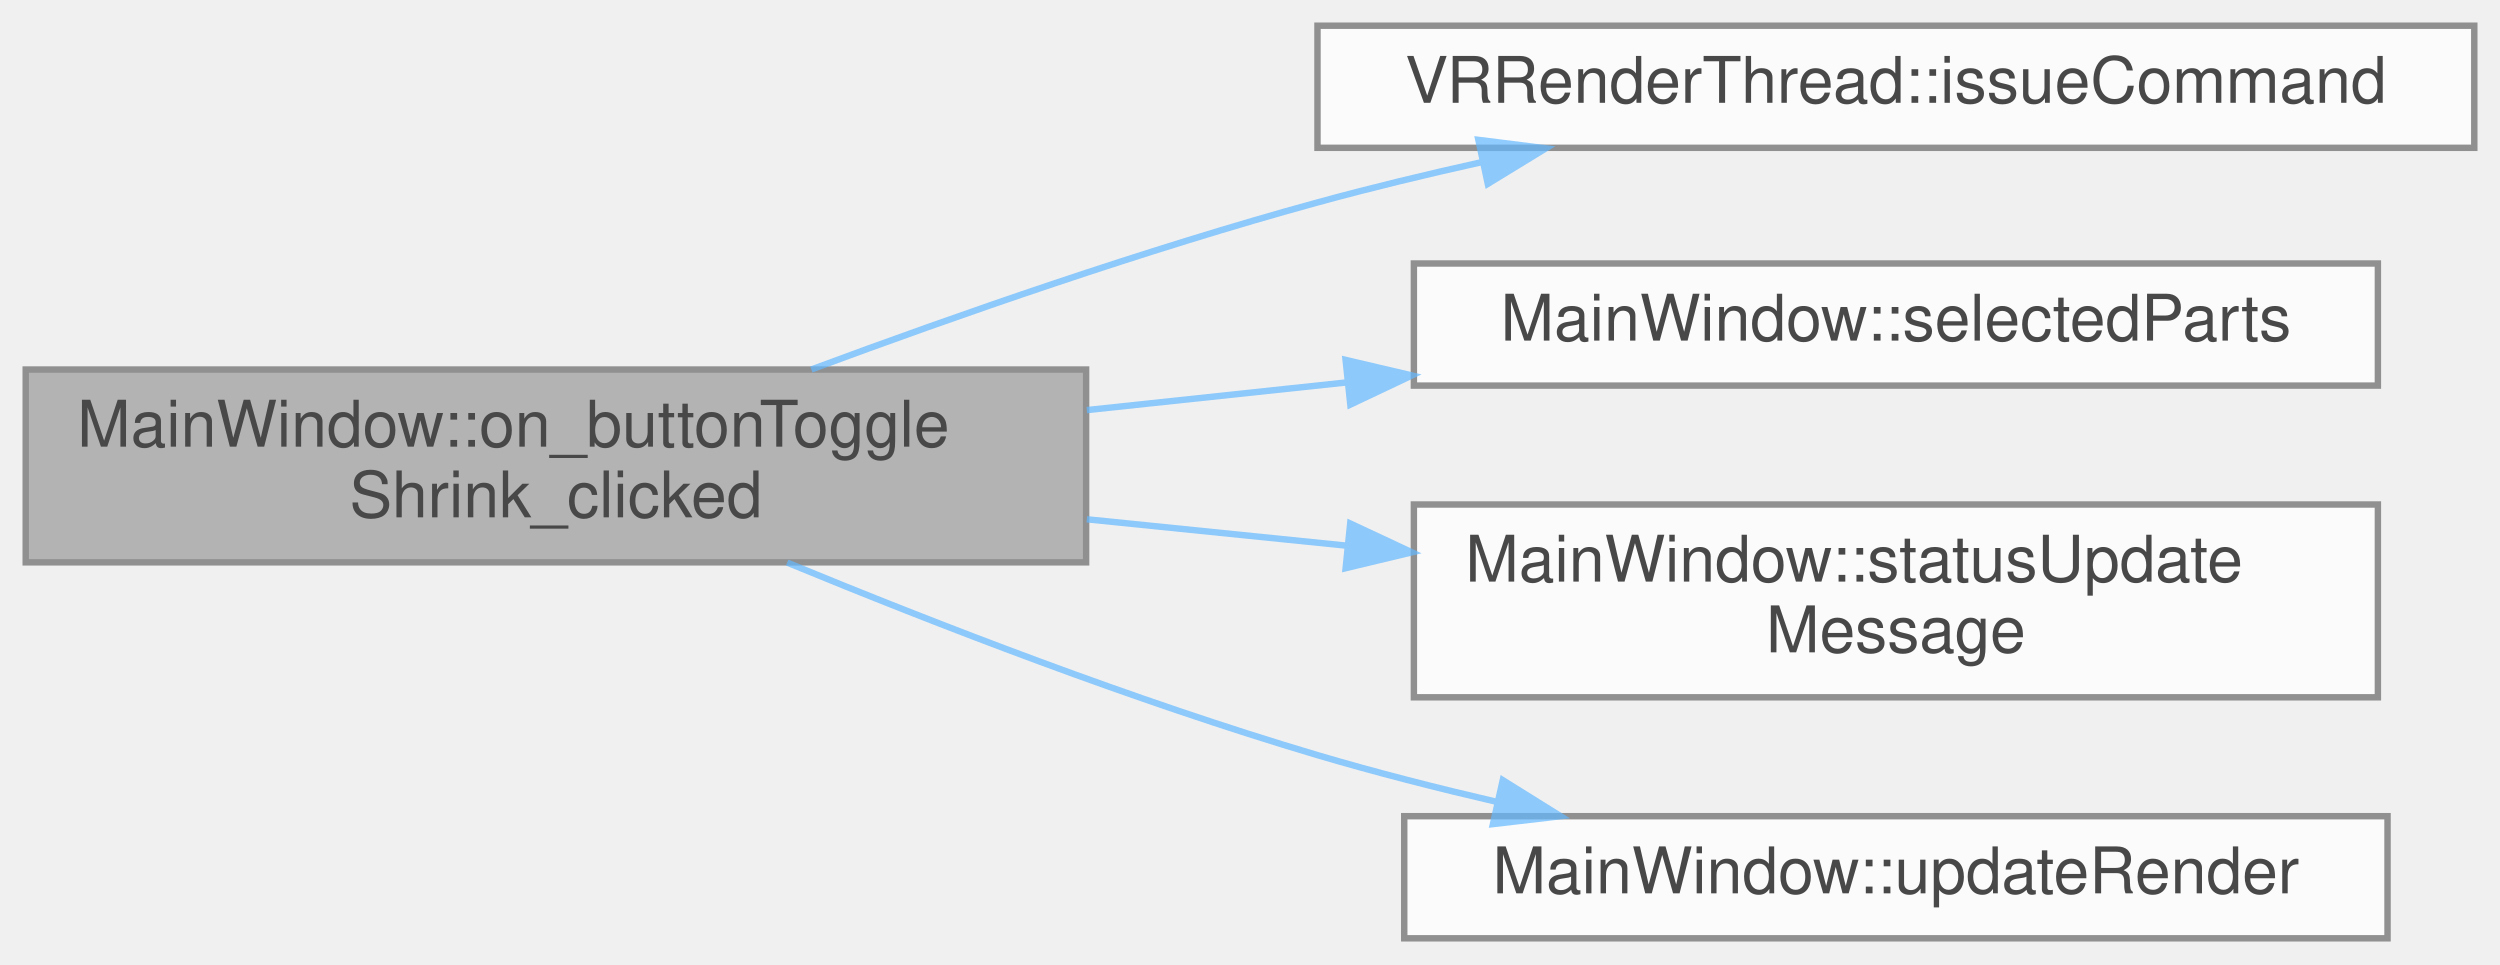
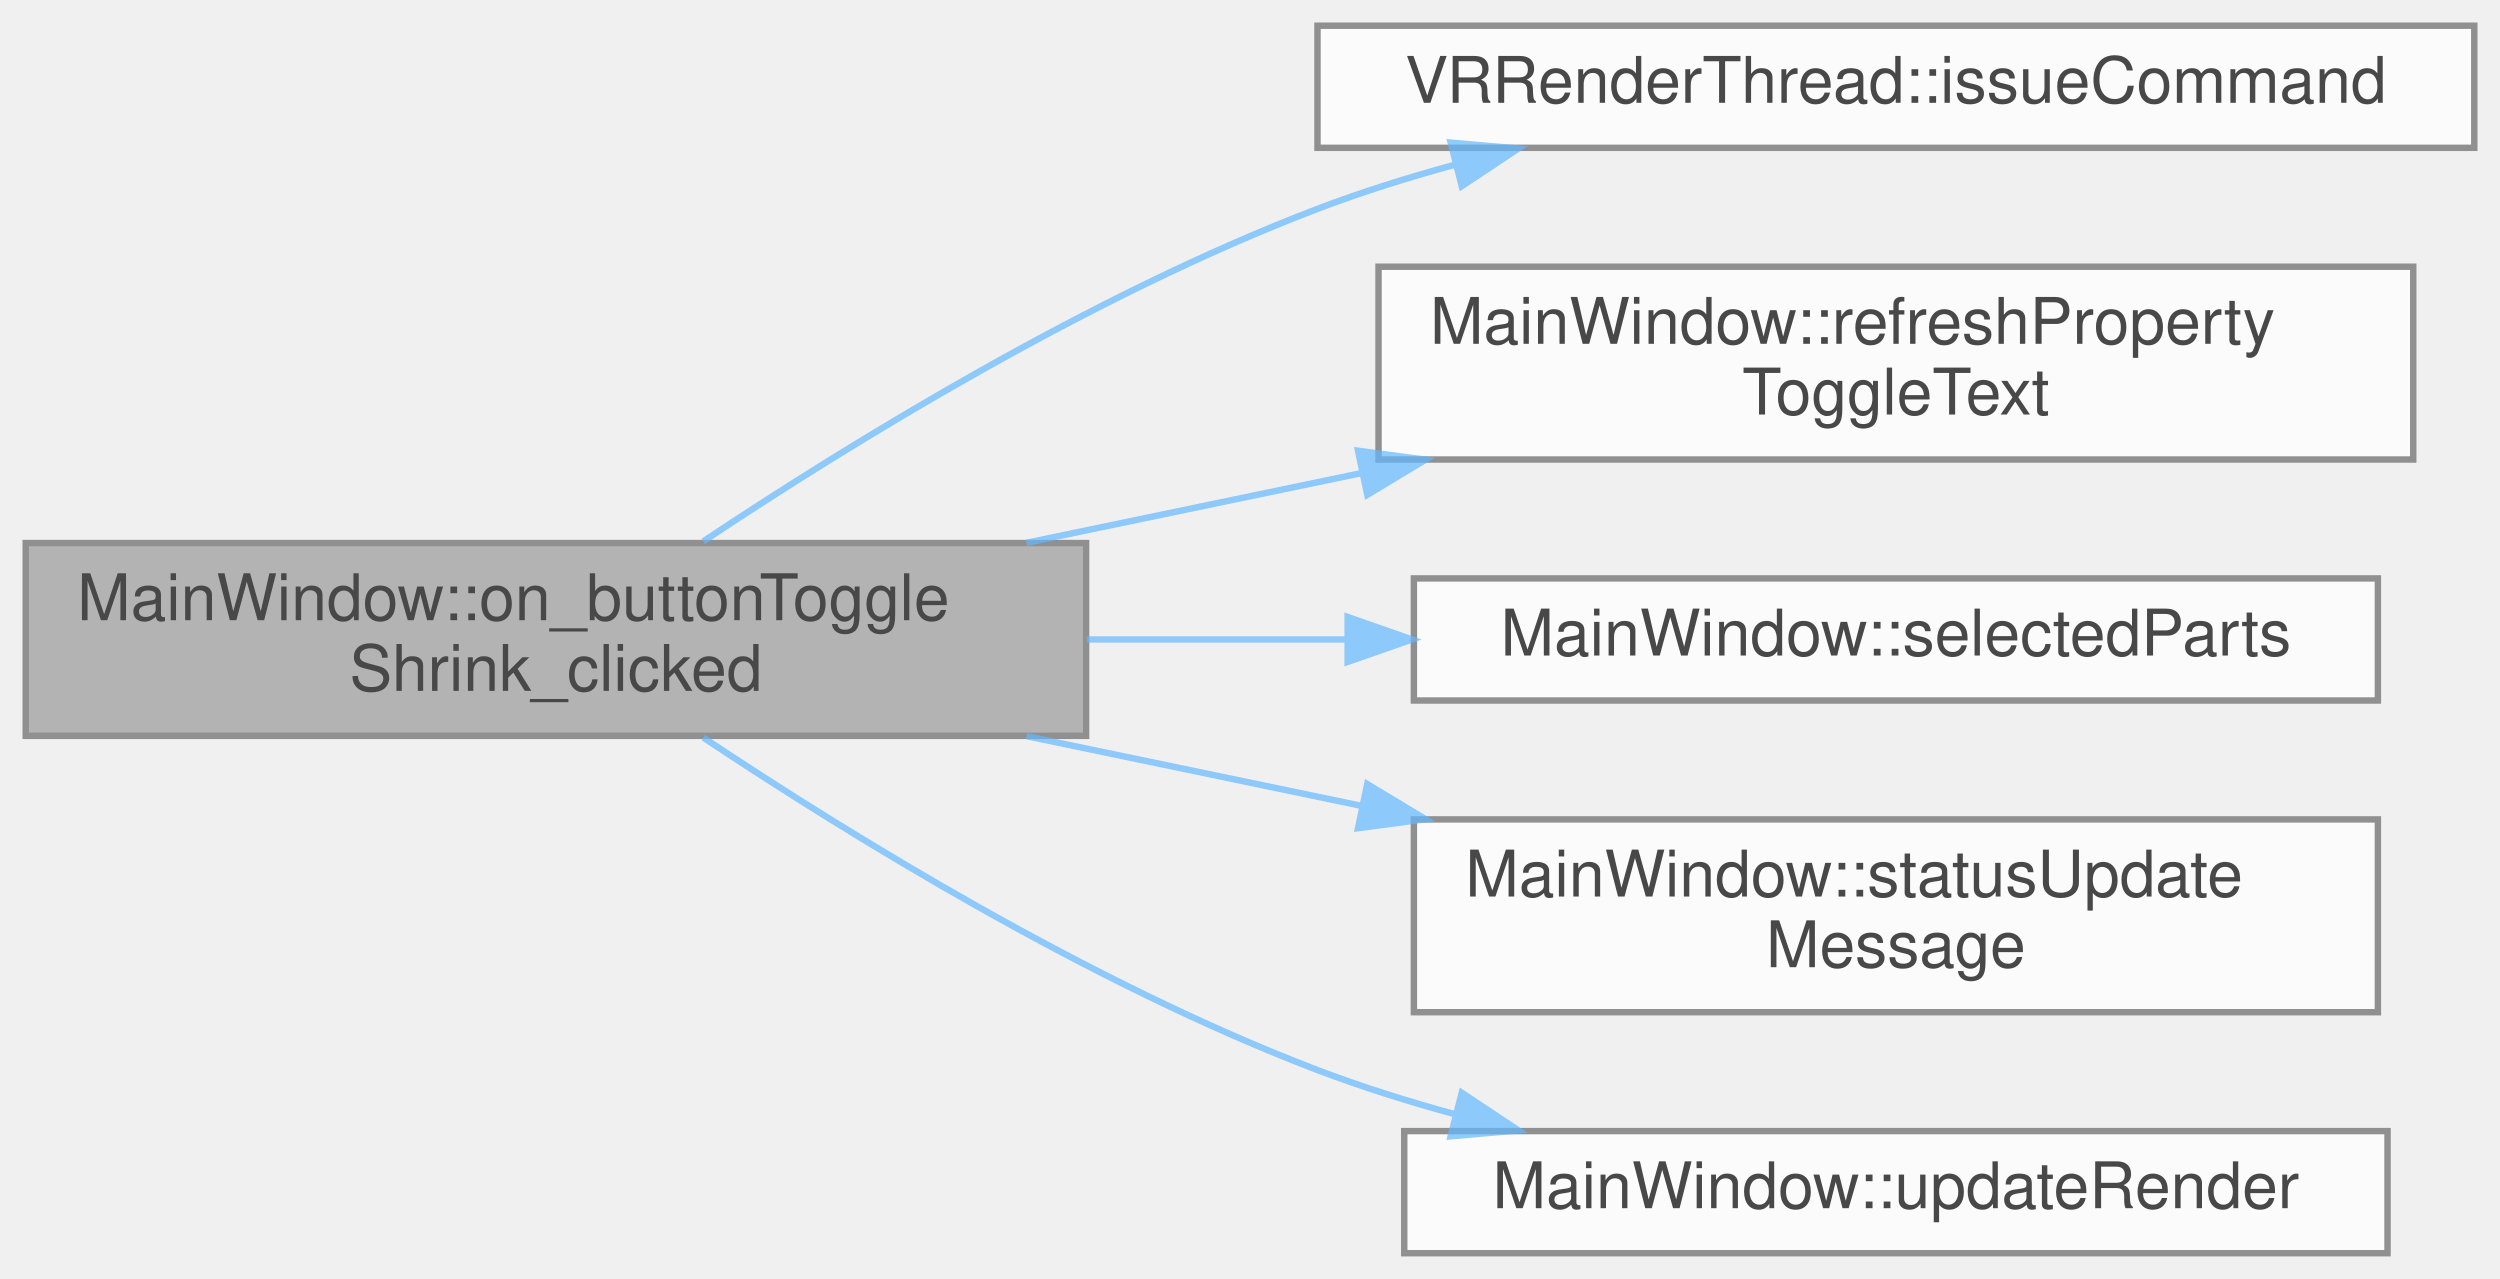
- <svg xmlns="http://www.w3.org/2000/svg" xmlns:xlink="http://www.w3.org/1999/xlink" width="389pt" height="150pt" viewBox="0.00 0.00 389.00 150.00">
+ <svg xmlns="http://www.w3.org/2000/svg" xmlns:xlink="http://www.w3.org/1999/xlink" width="389pt" height="199pt" viewBox="0.00 0.00 389.00 199.00">
  <svg id="main" version="1.1" xml:space="preserve">
    <style type="text/css">
.node, .edge {opacity: 0.7;}
.node.selected, .edge.selected {opacity: 1;}
.edge:hover path { stroke: red; }
.edge:hover polygon { stroke: red; fill: red; }
</style>
    <svg id="graph" class="graph">
-       <g id="graph0" class="graph" transform="scale(1 1) rotate(0) translate(4 146)">
+       <g id="graph0" class="graph" transform="scale(1 1) rotate(0) translate(4 195)">
        <g id="Node000001" class="node">
          <g id="a_Node000001">
            <a xlink:title=" ">
-               <polygon fill="#999999" stroke="#666666" points="165,-88.5 0,-88.5 0,-58.5 165,-58.5 165,-88.5" />
-               <text text-anchor="start" x="8" y="-76.5" font-family="Helvetica,sans-Serif" font-size="10.00">MainWindow::on_buttonToggle</text>
-               <text text-anchor="middle" x="82.5" y="-65.5" font-family="Helvetica,sans-Serif" font-size="10.00">Shrink_clicked</text>
+               <polygon fill="#999999" stroke="#666666" points="165,-110.5 0,-110.5 0,-80.5 165,-80.5 165,-110.5" />
+               <text text-anchor="start" x="8" y="-98.5" font-family="Helvetica,sans-Serif" font-size="10.00">MainWindow::on_buttonToggle</text>
+               <text text-anchor="middle" x="82.5" y="-87.5" font-family="Helvetica,sans-Serif" font-size="10.00">Shrink_clicked</text>
            </a>
          </g>
        </g>
        <g id="Node000002" class="node">
          <g id="a_Node000002">
            <a xlink:href="classVRRenderThread.html#a0e5e7126b3e42c9d98fc14d1cd983fdf" target="_top" xlink:title=" ">
-               <polygon fill="white" stroke="#666666" points="381,-142 201,-142 201,-123 381,-123 381,-142" />
-               <text text-anchor="middle" x="291" y="-130" font-family="Helvetica,sans-Serif" font-size="10.00">VRRenderThread::issueCommand</text>
+               <polygon fill="white" stroke="#666666" points="381,-191 201,-191 201,-172 381,-172 381,-191" />
+               <text text-anchor="middle" x="291" y="-179" font-family="Helvetica,sans-Serif" font-size="10.00">VRRenderThread::issueCommand</text>
            </a>
          </g>
        </g>
        <g id="edge1_Node000001_Node000002" class="edge">
          <g id="a_edge1_Node000001_Node000002">
            <a xlink:title=" ">
-               <path fill="none" stroke="#63b8ff" d="M122.25,-88.51C144.95,-96.94 174.33,-107.19 201,-114.5 209.2,-116.75 217.89,-118.85 226.5,-120.76" />
-               <polygon fill="#63b8ff" stroke="#63b8ff" points="226.03,-124.24 236.54,-122.92 227.5,-117.39 226.03,-124.24" />
+               <path fill="none" stroke="#63b8ff" d="M105.44,-110.77C128.31,-126 165.67,-149.03 201,-162.5 207.8,-165.09 215.03,-167.37 222.33,-169.36" />
+               <polygon fill="#63b8ff" stroke="#63b8ff" points="221.72,-172.81 232.27,-171.89 223.45,-166.03 221.72,-172.81" />
            </a>
          </g>
        </g>
        <g id="Node000003" class="node">
          <g id="a_Node000003">
+             <a xlink:href="classMainWindow.html#a996bb91b97cdc9ab297bf60fe9765c61" target="_top" xlink:title=" ">
+               <polygon fill="white" stroke="#666666" points="371.5,-153.5 210.5,-153.5 210.5,-123.5 371.5,-123.5 371.5,-153.5" />
+               <text text-anchor="start" x="218.5" y="-141.5" font-family="Helvetica,sans-Serif" font-size="10.00">MainWindow::refreshProperty</text>
+               <text text-anchor="middle" x="291" y="-130.5" font-family="Helvetica,sans-Serif" font-size="10.00">ToggleText</text>
+             </a>
+           </g>
+         </g>
+         <g id="edge2_Node000001_Node000003" class="edge">
+           <g id="a_edge2_Node000001_Node000003">
+             <a xlink:title=" ">
+               <path fill="none" stroke="#63b8ff" d="M155.72,-110.54C172.54,-114.04 190.57,-117.8 207.79,-121.38" />
+               <polygon fill="#63b8ff" stroke="#63b8ff" points="207.31,-124.86 217.82,-123.47 208.74,-118 207.31,-124.86" />
+             </a>
+           </g>
+         </g>
+         <g id="Node000004" class="node">
+           <g id="a_Node000004">
            <a xlink:href="classMainWindow.html#a15a4966f9e4285ab2895a35f94878175" target="_top" xlink:title=" ">
              <polygon fill="white" stroke="#666666" points="366,-105 216,-105 216,-86 366,-86 366,-105" />
              <text text-anchor="middle" x="291" y="-93" font-family="Helvetica,sans-Serif" font-size="10.00">MainWindow::selectedParts</text>
            </a>
          </g>
        </g>
-         <g id="edge2_Node000001_Node000003" class="edge">
-           <g id="a_edge2_Node000001_Node000003">
+         <g id="edge3_Node000001_Node000004" class="edge">
+           <g id="a_edge3_Node000001_Node000004">
            <a xlink:title=" ">
-               <path fill="none" stroke="#63b8ff" d="M165.11,-82.19C178.41,-83.61 192.21,-85.08 205.57,-86.5" />
-               <polygon fill="#63b8ff" stroke="#63b8ff" points="205.37,-90 215.69,-87.58 206.11,-83.04 205.37,-90" />
+               <path fill="none" stroke="#63b8ff" d="M165.11,-95.5C178.41,-95.5 192.21,-95.5 205.57,-95.5" />
+               <polygon fill="#63b8ff" stroke="#63b8ff" points="205.69,-99 215.69,-95.5 205.69,-92 205.69,-99" />
            </a>
          </g>
        </g>
-         <g id="Node000004" class="node">
-           <g id="a_Node000004">
+         <g id="Node000005" class="node">
+           <g id="a_Node000005">
            <a xlink:href="classMainWindow.html#a86443ea744fda3e9bad328c2fd1c3d6b" target="_top" xlink:title=" ">
              <polygon fill="white" stroke="#666666" points="366,-67.5 216,-67.5 216,-37.5 366,-37.5 366,-67.5" />
              <text text-anchor="start" x="224" y="-55.5" font-family="Helvetica,sans-Serif" font-size="10.00">MainWindow::statusUpdate</text>
              <text text-anchor="middle" x="291" y="-44.5" font-family="Helvetica,sans-Serif" font-size="10.00">Message</text>
            </a>
          </g>
        </g>
-         <g id="edge3_Node000001_Node000004" class="edge">
-           <g id="a_edge3_Node000001_Node000004">
+         <g id="edge4_Node000001_Node000005" class="edge">
+           <g id="a_edge4_Node000001_Node000005">
            <a xlink:title=" ">
-               <path fill="none" stroke="#63b8ff" d="M165.11,-65.2C178.41,-63.85 192.21,-62.45 205.57,-61.09" />
-               <polygon fill="#63b8ff" stroke="#63b8ff" points="206.09,-64.55 215.69,-60.06 205.38,-57.59 206.09,-64.55" />
+               <path fill="none" stroke="#63b8ff" d="M155.72,-80.46C172.54,-76.96 190.57,-73.2 207.79,-69.62" />
+               <polygon fill="#63b8ff" stroke="#63b8ff" points="208.74,-73 217.82,-67.53 207.31,-66.14 208.74,-73" />
            </a>
          </g>
        </g>
-         <g id="Node000005" class="node">
-           <g id="a_Node000005">
+         <g id="Node000006" class="node">
+           <g id="a_Node000006">
            <a xlink:href="classMainWindow.html#aa2a5945f9c4bf90022f0a7ad3db34c49" target="_top" xlink:title=" ">
              <polygon fill="white" stroke="#666666" points="367.5,-19 214.5,-19 214.5,0 367.5,0 367.5,-19" />
              <text text-anchor="middle" x="291" y="-7" font-family="Helvetica,sans-Serif" font-size="10.00">MainWindow::updateRender</text>
            </a>
          </g>
        </g>
-         <g id="edge4_Node000001_Node000005" class="edge">
-           <g id="a_edge4_Node000001_Node000005">
+         <g id="edge5_Node000001_Node000006" class="edge">
+           <g id="a_edge5_Node000001_Node000006">
            <a xlink:title=" ">
-               <path fill="none" stroke="#63b8ff" d="M118.49,-58.46C141.6,-48.93 172.73,-36.88 201,-28.5 209.99,-25.84 219.6,-23.38 229.06,-21.19" />
-               <polygon fill="#63b8ff" stroke="#63b8ff" points="229.83,-24.61 238.83,-19 228.3,-17.77 229.83,-24.61" />
+               <path fill="none" stroke="#63b8ff" d="M105.44,-80.23C128.31,-65 165.67,-41.97 201,-28.5 207.8,-25.91 215.03,-23.63 222.33,-21.64" />
+               <polygon fill="#63b8ff" stroke="#63b8ff" points="223.45,-24.97 232.27,-19.11 221.72,-18.19 223.45,-24.97" />
            </a>
          </g>
        </g>
      </g>
    </svg>
  </svg>
  <style type="text/css">

[data-mouse-over-selected='false'] { opacity: 0.7; }
[data-mouse-over-selected='true']  { opacity: 1.0; }

</style>
</svg>
